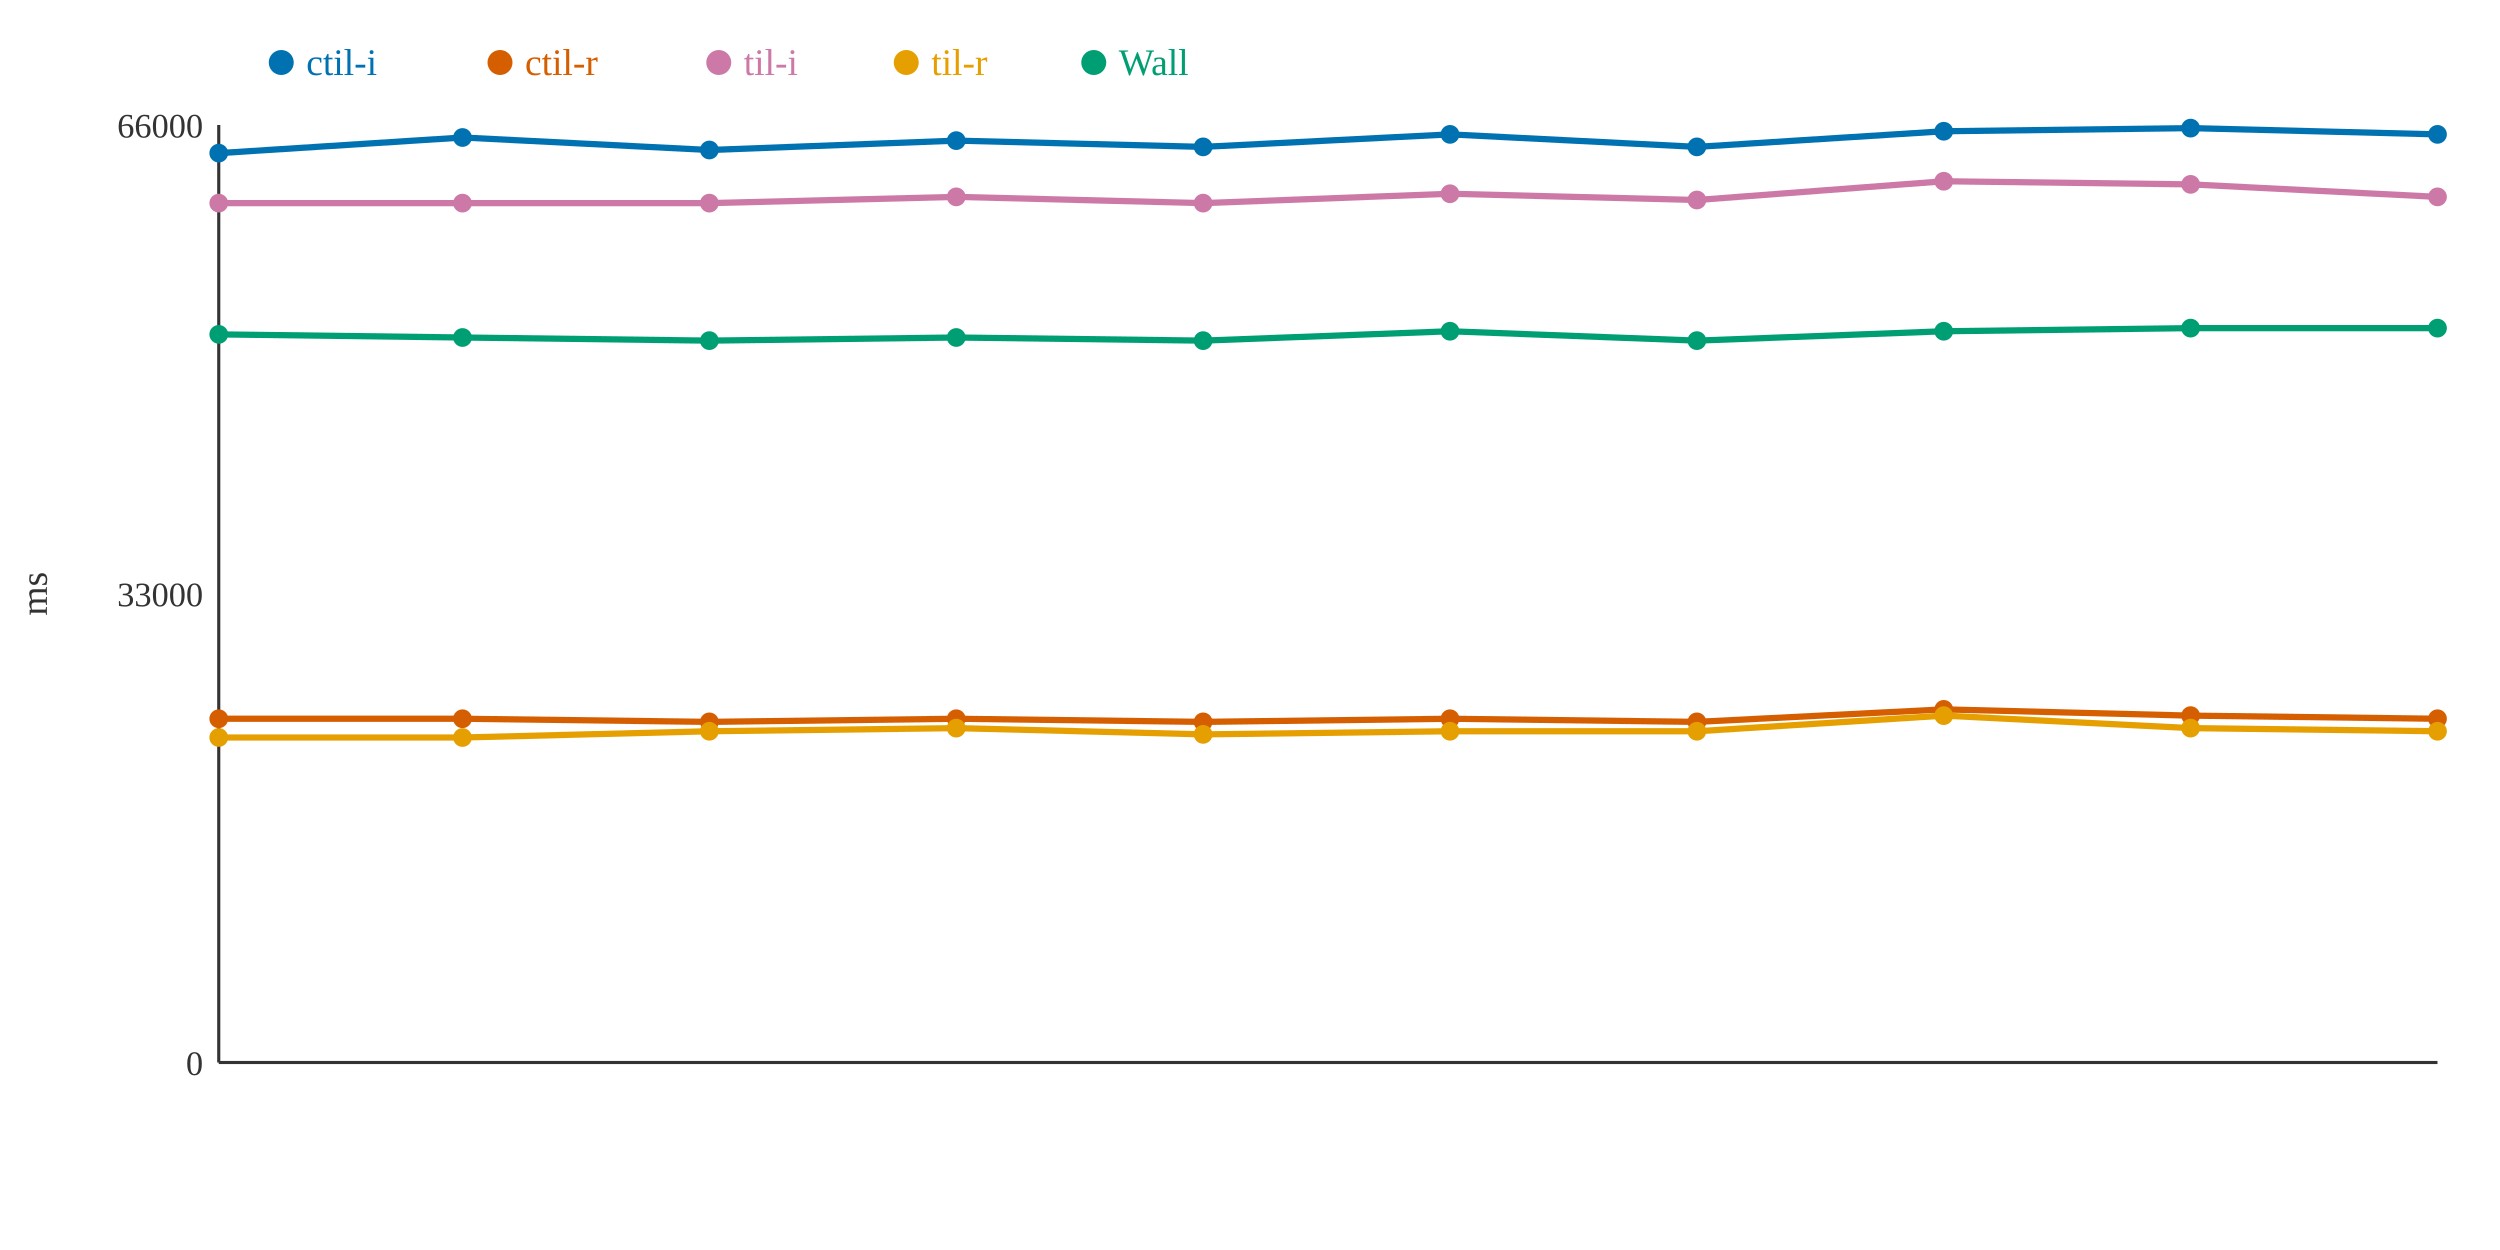
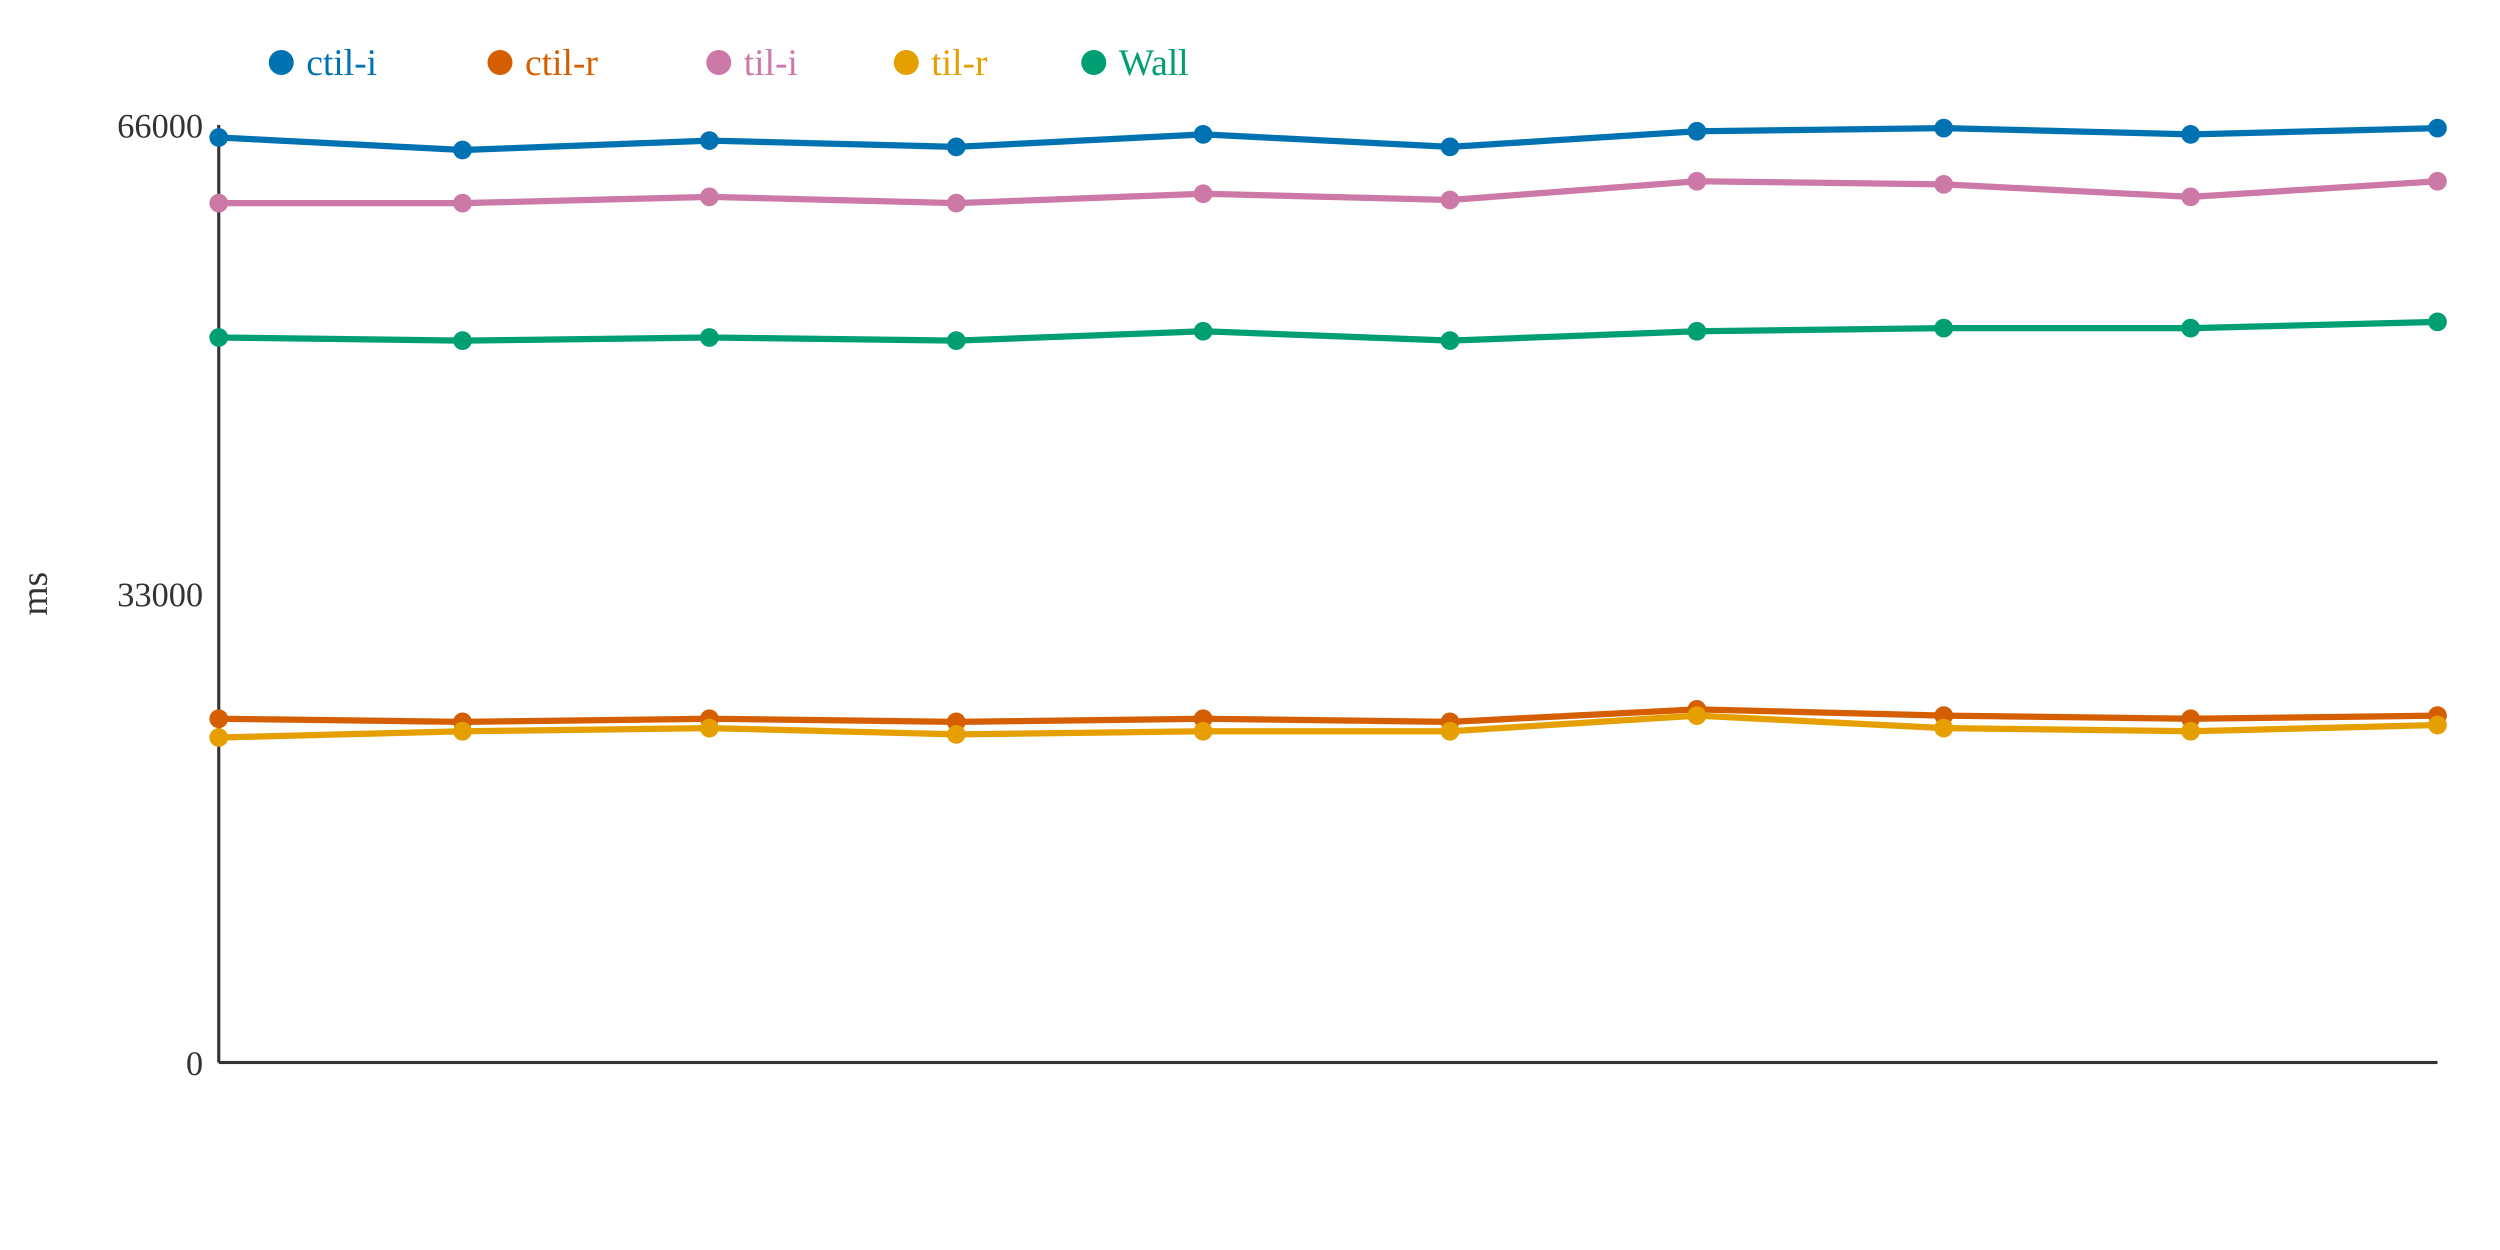
<svg xmlns="http://www.w3.org/2000/svg" width="800" height="400">
  <rect width="800" height="400" fill="white" />
  <line x1="70" y1="40" x2="70" y2="340" stroke="#333" stroke-width="1" />
  <line x1="70" y1="340" x2="780" y2="340" stroke="#333" stroke-width="1" />
  <text x="65" y="344" text-anchor="end" font-size="11" fill="#333">0</text>
  <text x="65" y="194" text-anchor="end" font-size="11" fill="#333">33000</text>
  <text x="65" y="44" text-anchor="end" font-size="11" fill="#333">66000</text>
  <text x="15" y="190" text-anchor="middle" font-size="12" fill="#333" transform="rotate(-90 15 190)">ms</text>
-   <polyline points="70,49 148,44 227,48 306,45 385,47 464,43 543,47 622,42 701,41 780,43" fill="none" stroke="#0072B2" stroke-width="2" />
-   <polyline points="70,230 148,230 227,231 306,230 385,231 464,230 543,231 622,227 701,229 780,230" fill="none" stroke="#D55E00" stroke-width="2" />
-   <polyline points="70,65 148,65 227,65 306,63 385,65 464,62 543,64 622,58 701,59 780,63" fill="none" stroke="#CC79A7" stroke-width="2" />
-   <polyline points="70,236 148,236 227,234 306,233 385,235 464,234 543,234 622,229 701,233 780,234" fill="none" stroke="#E69F00" stroke-width="2" />
-   <polyline points="70,107 148,108 227,109 306,108 385,109 464,106 543,109 622,106 701,105 780,105" fill="none" stroke="#009E73" stroke-width="2" />
-   <circle cx="70" cy="49" r="3" fill="#0072B2" />
+   <polyline points="70,44 148,48 227,45 306,47 385,43 464,47 543,42 622,41 701,43 780,41" fill="none" stroke="#0072B2" stroke-width="2" />
+   <polyline points="70,230 148,231 227,230 306,231 385,230 464,231 543,227 622,229 701,230 780,229" fill="none" stroke="#D55E00" stroke-width="2" />
+   <polyline points="70,65 148,65 227,63 306,65 385,62 464,64 543,58 622,59 701,63 780,58" fill="none" stroke="#CC79A7" stroke-width="2" />
+   <polyline points="70,236 148,234 227,233 306,235 385,234 464,234 543,229 622,233 701,234 780,232" fill="none" stroke="#E69F00" stroke-width="2" />
+   <polyline points="70,108 148,109 227,108 306,109 385,106 464,109 543,106 622,105 701,105 780,103" fill="none" stroke="#009E73" stroke-width="2" />
+   <circle cx="70" cy="44" r="3" fill="#0072B2" />
  <circle cx="70" cy="230" r="3" fill="#D55E00" />
  <circle cx="70" cy="65" r="3" fill="#CC79A7" />
  <circle cx="70" cy="236" r="3" fill="#E69F00" />
-   <circle cx="70" cy="107" r="3" fill="#009E73" />
-   <circle cx="148" cy="44" r="3" fill="#0072B2" />
-   <circle cx="148" cy="230" r="3" fill="#D55E00" />
+   <circle cx="70" cy="108" r="3" fill="#009E73" />
+   <circle cx="148" cy="48" r="3" fill="#0072B2" />
+   <circle cx="148" cy="231" r="3" fill="#D55E00" />
  <circle cx="148" cy="65" r="3" fill="#CC79A7" />
-   <circle cx="148" cy="236" r="3" fill="#E69F00" />
-   <circle cx="148" cy="108" r="3" fill="#009E73" />
-   <circle cx="227" cy="48" r="3" fill="#0072B2" />
-   <circle cx="227" cy="231" r="3" fill="#D55E00" />
-   <circle cx="227" cy="65" r="3" fill="#CC79A7" />
-   <circle cx="227" cy="234" r="3" fill="#E69F00" />
-   <circle cx="227" cy="109" r="3" fill="#009E73" />
-   <circle cx="306" cy="45" r="3" fill="#0072B2" />
-   <circle cx="306" cy="230" r="3" fill="#D55E00" />
-   <circle cx="306" cy="63" r="3" fill="#CC79A7" />
-   <circle cx="306" cy="233" r="3" fill="#E69F00" />
-   <circle cx="306" cy="108" r="3" fill="#009E73" />
-   <circle cx="385" cy="47" r="3" fill="#0072B2" />
-   <circle cx="385" cy="231" r="3" fill="#D55E00" />
-   <circle cx="385" cy="65" r="3" fill="#CC79A7" />
-   <circle cx="385" cy="235" r="3" fill="#E69F00" />
-   <circle cx="385" cy="109" r="3" fill="#009E73" />
-   <circle cx="464" cy="43" r="3" fill="#0072B2" />
-   <circle cx="464" cy="230" r="3" fill="#D55E00" />
-   <circle cx="464" cy="62" r="3" fill="#CC79A7" />
+   <circle cx="148" cy="234" r="3" fill="#E69F00" />
+   <circle cx="148" cy="109" r="3" fill="#009E73" />
+   <circle cx="227" cy="45" r="3" fill="#0072B2" />
+   <circle cx="227" cy="230" r="3" fill="#D55E00" />
+   <circle cx="227" cy="63" r="3" fill="#CC79A7" />
+   <circle cx="227" cy="233" r="3" fill="#E69F00" />
+   <circle cx="227" cy="108" r="3" fill="#009E73" />
+   <circle cx="306" cy="47" r="3" fill="#0072B2" />
+   <circle cx="306" cy="231" r="3" fill="#D55E00" />
+   <circle cx="306" cy="65" r="3" fill="#CC79A7" />
+   <circle cx="306" cy="235" r="3" fill="#E69F00" />
+   <circle cx="306" cy="109" r="3" fill="#009E73" />
+   <circle cx="385" cy="43" r="3" fill="#0072B2" />
+   <circle cx="385" cy="230" r="3" fill="#D55E00" />
+   <circle cx="385" cy="62" r="3" fill="#CC79A7" />
+   <circle cx="385" cy="234" r="3" fill="#E69F00" />
+   <circle cx="385" cy="106" r="3" fill="#009E73" />
+   <circle cx="464" cy="47" r="3" fill="#0072B2" />
+   <circle cx="464" cy="231" r="3" fill="#D55E00" />
+   <circle cx="464" cy="64" r="3" fill="#CC79A7" />
  <circle cx="464" cy="234" r="3" fill="#E69F00" />
-   <circle cx="464" cy="106" r="3" fill="#009E73" />
-   <circle cx="543" cy="47" r="3" fill="#0072B2" />
-   <circle cx="543" cy="231" r="3" fill="#D55E00" />
-   <circle cx="543" cy="64" r="3" fill="#CC79A7" />
-   <circle cx="543" cy="234" r="3" fill="#E69F00" />
-   <circle cx="543" cy="109" r="3" fill="#009E73" />
-   <circle cx="622" cy="42" r="3" fill="#0072B2" />
-   <circle cx="622" cy="227" r="3" fill="#D55E00" />
-   <circle cx="622" cy="58" r="3" fill="#CC79A7" />
-   <circle cx="622" cy="229" r="3" fill="#E69F00" />
-   <circle cx="622" cy="106" r="3" fill="#009E73" />
-   <circle cx="701" cy="41" r="3" fill="#0072B2" />
-   <circle cx="701" cy="229" r="3" fill="#D55E00" />
-   <circle cx="701" cy="59" r="3" fill="#CC79A7" />
-   <circle cx="701" cy="233" r="3" fill="#E69F00" />
+   <circle cx="464" cy="109" r="3" fill="#009E73" />
+   <circle cx="543" cy="42" r="3" fill="#0072B2" />
+   <circle cx="543" cy="227" r="3" fill="#D55E00" />
+   <circle cx="543" cy="58" r="3" fill="#CC79A7" />
+   <circle cx="543" cy="229" r="3" fill="#E69F00" />
+   <circle cx="543" cy="106" r="3" fill="#009E73" />
+   <circle cx="622" cy="41" r="3" fill="#0072B2" />
+   <circle cx="622" cy="229" r="3" fill="#D55E00" />
+   <circle cx="622" cy="59" r="3" fill="#CC79A7" />
+   <circle cx="622" cy="233" r="3" fill="#E69F00" />
+   <circle cx="622" cy="105" r="3" fill="#009E73" />
+   <circle cx="701" cy="43" r="3" fill="#0072B2" />
+   <circle cx="701" cy="230" r="3" fill="#D55E00" />
+   <circle cx="701" cy="63" r="3" fill="#CC79A7" />
+   <circle cx="701" cy="234" r="3" fill="#E69F00" />
  <circle cx="701" cy="105" r="3" fill="#009E73" />
-   <circle cx="780" cy="43" r="3" fill="#0072B2" />
-   <circle cx="780" cy="230" r="3" fill="#D55E00" />
-   <circle cx="780" cy="63" r="3" fill="#CC79A7" />
-   <circle cx="780" cy="234" r="3" fill="#E69F00" />
-   <circle cx="780" cy="105" r="3" fill="#009E73" />
+   <circle cx="780" cy="41" r="3" fill="#0072B2" />
+   <circle cx="780" cy="229" r="3" fill="#D55E00" />
+   <circle cx="780" cy="58" r="3" fill="#CC79A7" />
+   <circle cx="780" cy="232" r="3" fill="#E69F00" />
+   <circle cx="780" cy="103" r="3" fill="#009E73" />
  <circle cx="90" cy="20" r="4" fill="#0072B2" />
  <text x="98" y="24" text-anchor="start" font-size="12" fill="#0072B2">ctil-i</text>
  <circle cx="160" cy="20" r="4" fill="#D55E00" />
  <text x="168" y="24" text-anchor="start" font-size="12" fill="#D55E00">ctil-r</text>
  <circle cx="230" cy="20" r="4" fill="#CC79A7" />
  <text x="238" y="24" text-anchor="start" font-size="12" fill="#CC79A7">til-i</text>
  <circle cx="290" cy="20" r="4" fill="#E69F00" />
  <text x="298" y="24" text-anchor="start" font-size="12" fill="#E69F00">til-r</text>
  <circle cx="350" cy="20" r="4" fill="#009E73" />
  <text x="358" y="24" text-anchor="start" font-size="12" fill="#009E73">Wall</text>
</svg>
